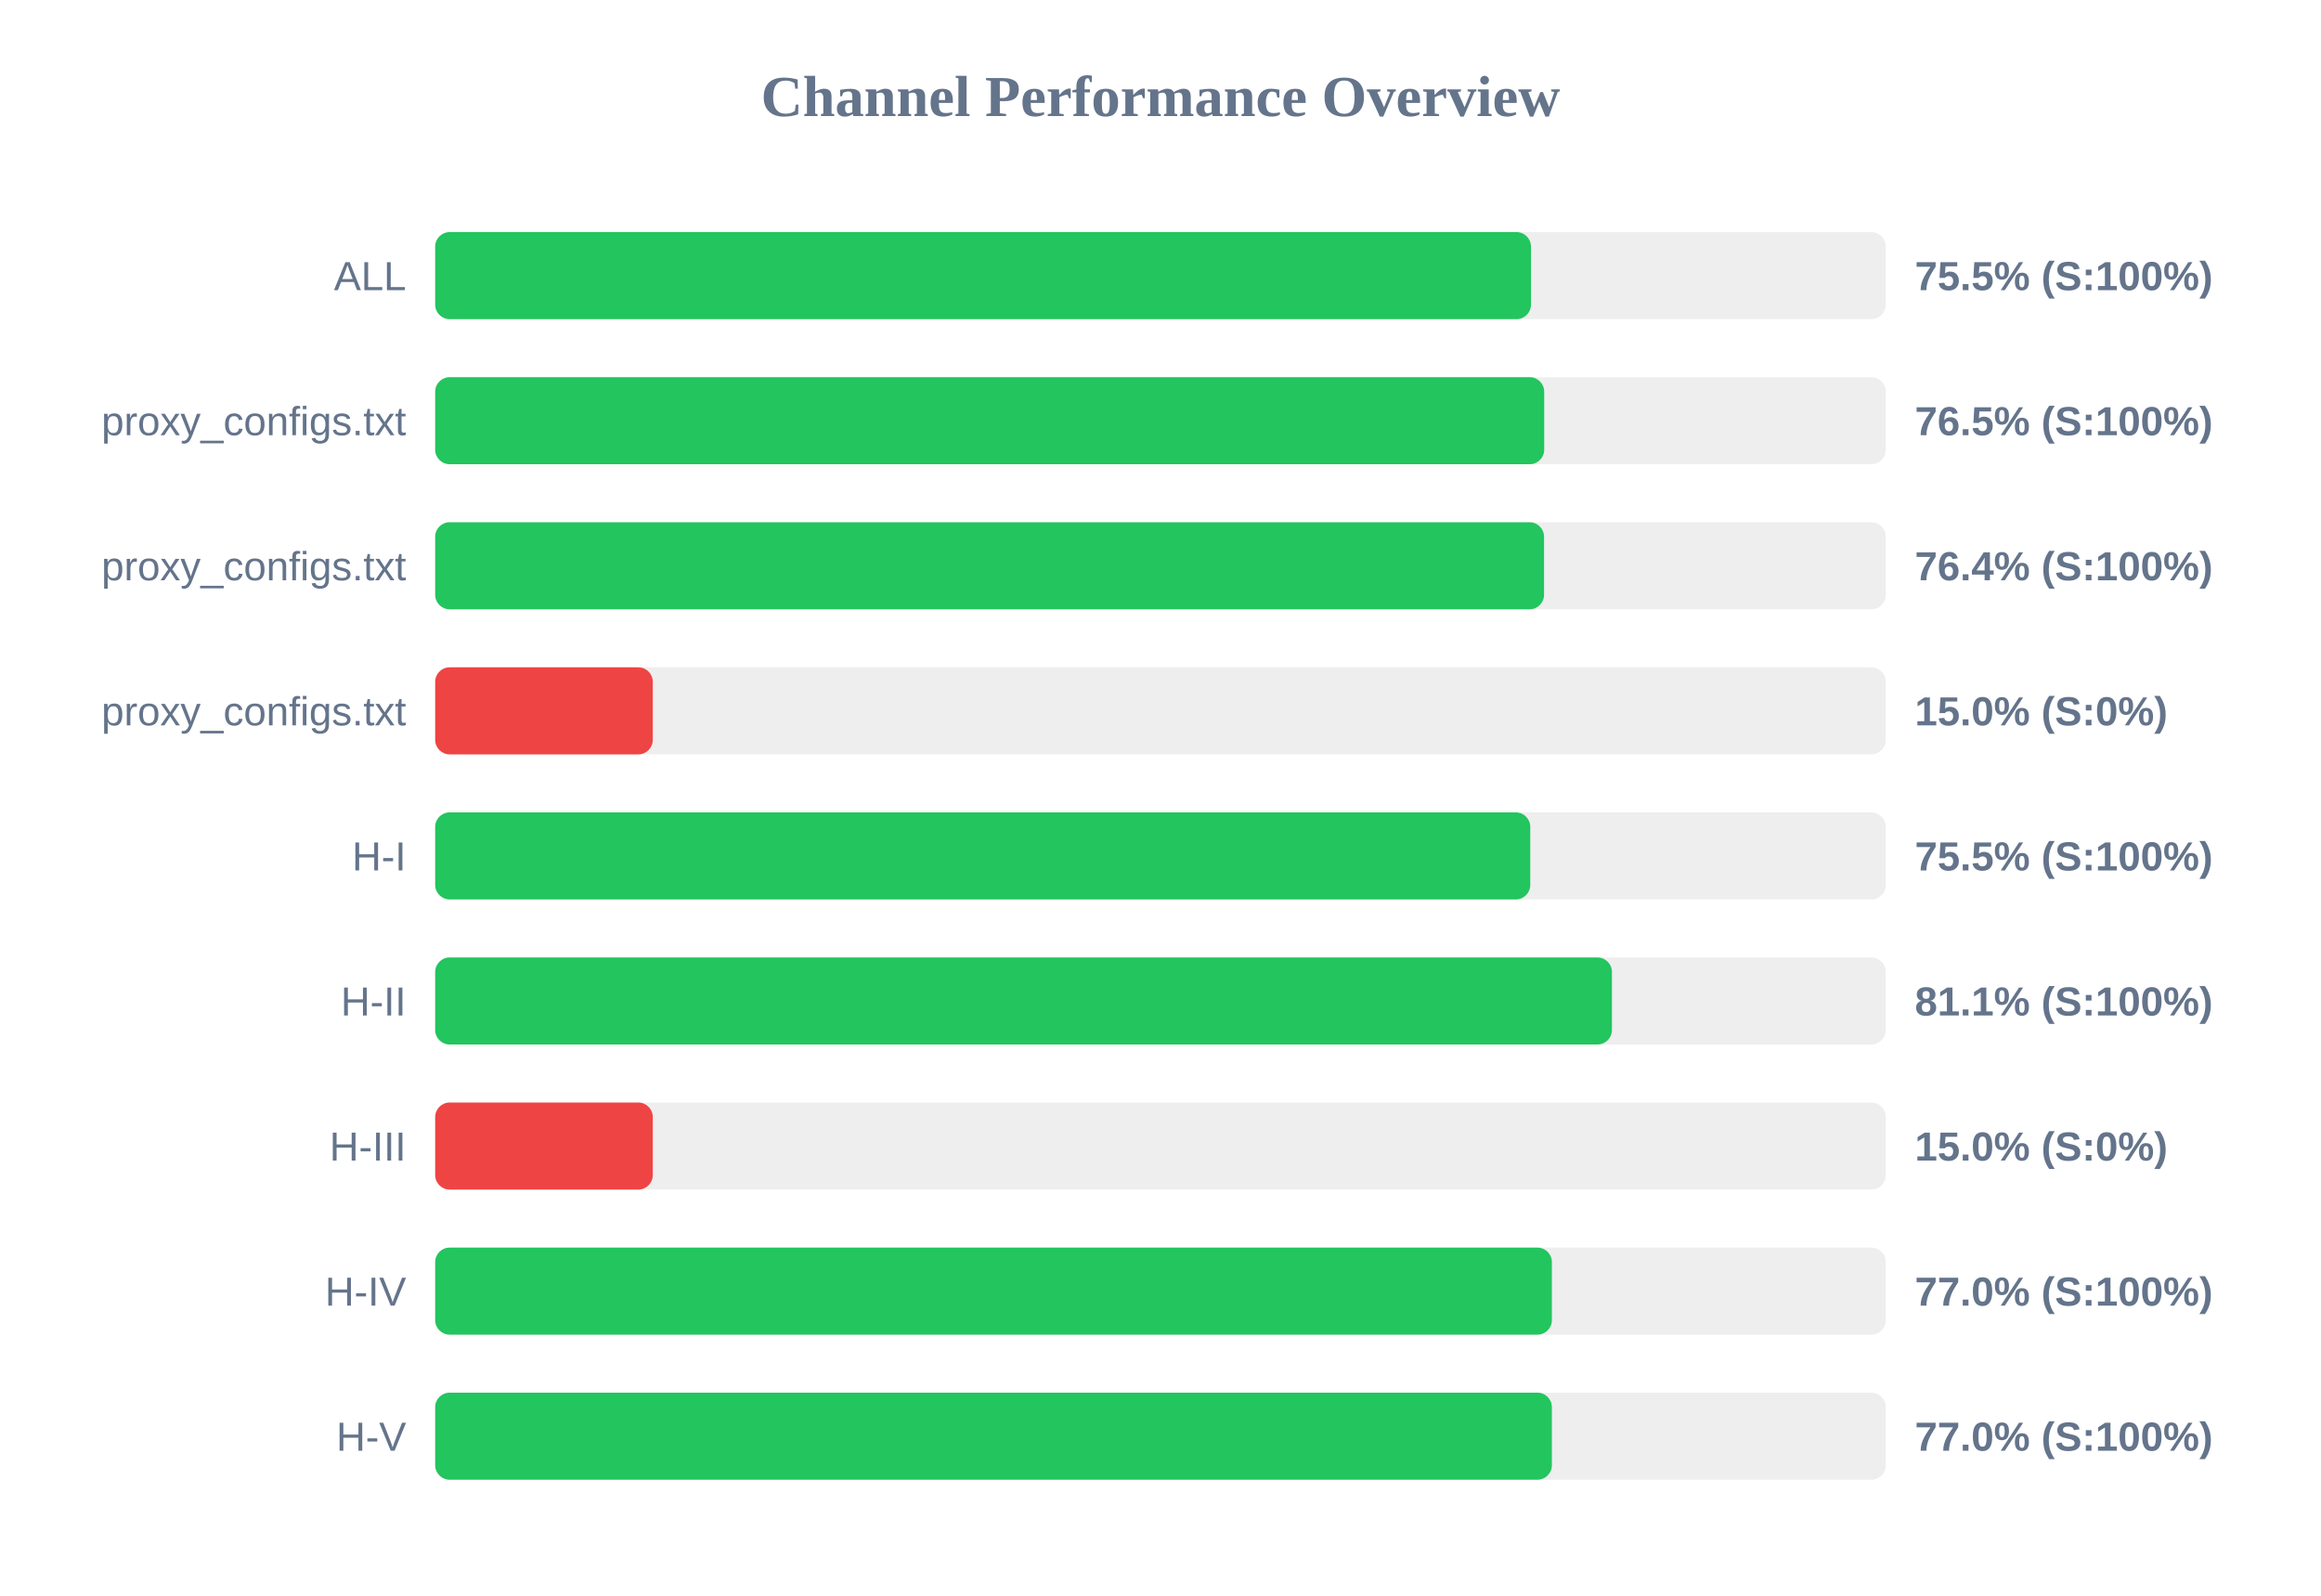
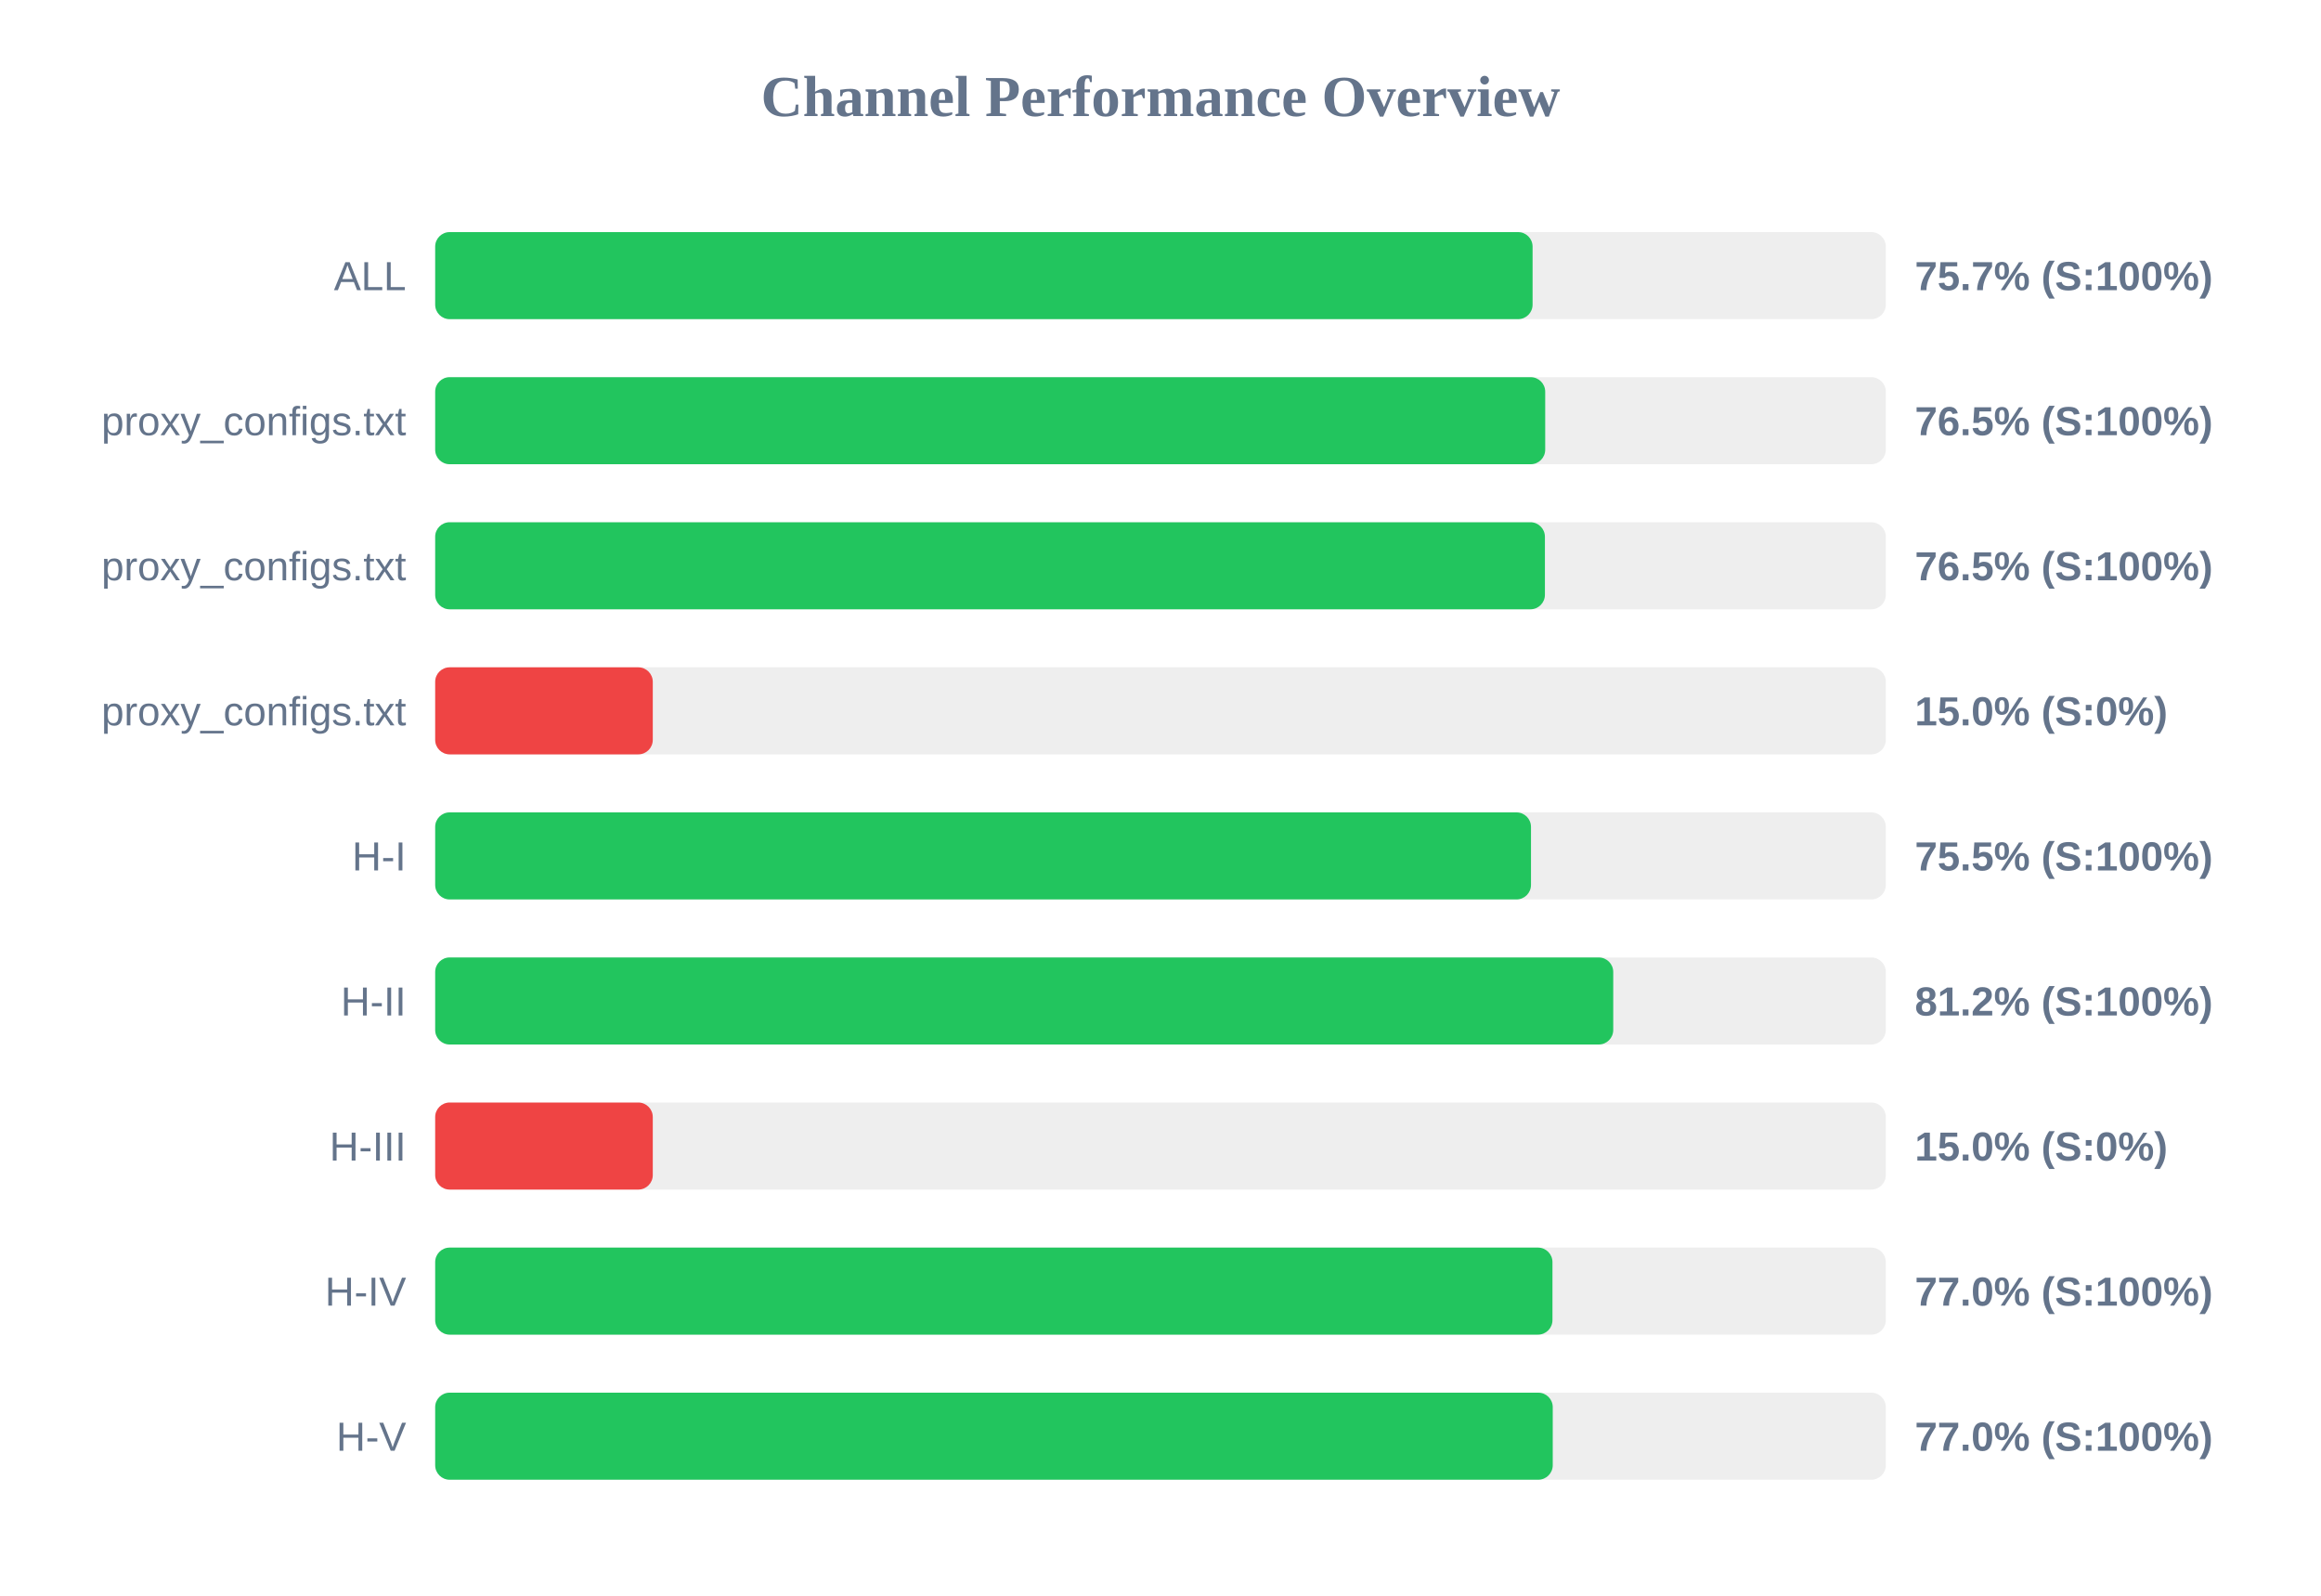
<svg xmlns="http://www.w3.org/2000/svg" width="800" height="550" version="1.1">
  <style>
        .row { font: 14px Arial; fill: #64748b; }
        .score { font: bold 14px Arial; fill: #64748b; }
    </style>
  <text x="400" y="40" text-anchor="middle" font-size="20px" font-weight="bold" fill="#64748b">Channel Performance Overview</text>
  <rect x="150" y="80" width="500" height="30" fill="#eee" rx="5" />
-   <rect x="150" y="80" width="377.7" height="30" fill="#22c55e" rx="5" />
+   <rect x="150" y="80" width="378.25" height="30" fill="#22c55e" rx="5" />
  <text x="140" y="100" text-anchor="end" class="row">ALL</text>
-   <text x="660" y="100" text-anchor="start" class="score">75.5% (S:100%)</text>
+   <text x="660" y="100" text-anchor="start" class="score">75.7% (S:100%)</text>
  <rect x="150" y="130" width="500" height="30" fill="#eee" rx="5" />
-   <rect x="150" y="130" width="382.25" height="30" fill="#22c55e" rx="5" />
+   <rect x="150" y="130" width="382.6" height="30" fill="#22c55e" rx="5" />
  <text x="140" y="150" text-anchor="end" class="row">proxy_configs.txt</text>
  <text x="660" y="150" text-anchor="start" class="score">76.5% (S:100%)</text>
  <rect x="150" y="180" width="500" height="30" fill="#eee" rx="5" />
-   <rect x="150" y="180" width="382.2" height="30" fill="#22c55e" rx="5" />
+   <rect x="150" y="180" width="382.5" height="30" fill="#22c55e" rx="5" />
  <text x="140" y="200" text-anchor="end" class="row">proxy_configs.txt</text>
-   <text x="660" y="200" text-anchor="start" class="score">76.4% (S:100%)</text>
+   <text x="660" y="200" text-anchor="start" class="score">76.5% (S:100%)</text>
  <rect x="150" y="230" width="500" height="30" fill="#eee" rx="5" />
  <rect x="150" y="230" width="75.0" height="30" fill="#ef4444" rx="5" />
  <text x="140" y="250" text-anchor="end" class="row">proxy_configs.txt</text>
  <text x="660" y="250" text-anchor="start" class="score">15.0% (S:0%)</text>
  <rect x="150" y="280" width="500" height="30" fill="#eee" rx="5" />
-   <rect x="150" y="280" width="377.45" height="30" fill="#22c55e" rx="5" />
+   <rect x="150" y="280" width="377.7" height="30" fill="#22c55e" rx="5" />
  <text x="140" y="300" text-anchor="end" class="row">H-I</text>
  <text x="660" y="300" text-anchor="start" class="score">75.5% (S:100%)</text>
  <rect x="150" y="330" width="500" height="30" fill="#eee" rx="5" />
-   <rect x="150" y="330" width="405.6" height="30" fill="#22c55e" rx="5" />
+   <rect x="150" y="330" width="406.05" height="30" fill="#22c55e" rx="5" />
  <text x="140" y="350" text-anchor="end" class="row">H-II</text>
-   <text x="660" y="350" text-anchor="start" class="score">81.1% (S:100%)</text>
+   <text x="660" y="350" text-anchor="start" class="score">81.2% (S:100%)</text>
  <rect x="150" y="380" width="500" height="30" fill="#eee" rx="5" />
  <rect x="150" y="380" width="75.0" height="30" fill="#ef4444" rx="5" />
  <text x="140" y="400" text-anchor="end" class="row">H-III</text>
  <text x="660" y="400" text-anchor="start" class="score">15.0% (S:0%)</text>
  <rect x="150" y="430" width="500" height="30" fill="#eee" rx="5" />
-   <rect x="150" y="430" width="384.9" height="30" fill="#22c55e" rx="5" />
+   <rect x="150" y="430" width="385.1" height="30" fill="#22c55e" rx="5" />
  <text x="140" y="450" text-anchor="end" class="row">H-IV</text>
  <text x="660" y="450" text-anchor="start" class="score">77.0% (S:100%)</text>
  <rect x="150" y="480" width="500" height="30" fill="#eee" rx="5" />
-   <rect x="150" y="480" width="384.9" height="30" fill="#22c55e" rx="5" />
+   <rect x="150" y="480" width="385.2" height="30" fill="#22c55e" rx="5" />
  <text x="140" y="500" text-anchor="end" class="row">H-V</text>
  <text x="660" y="500" text-anchor="start" class="score">77.0% (S:100%)</text>
</svg>
